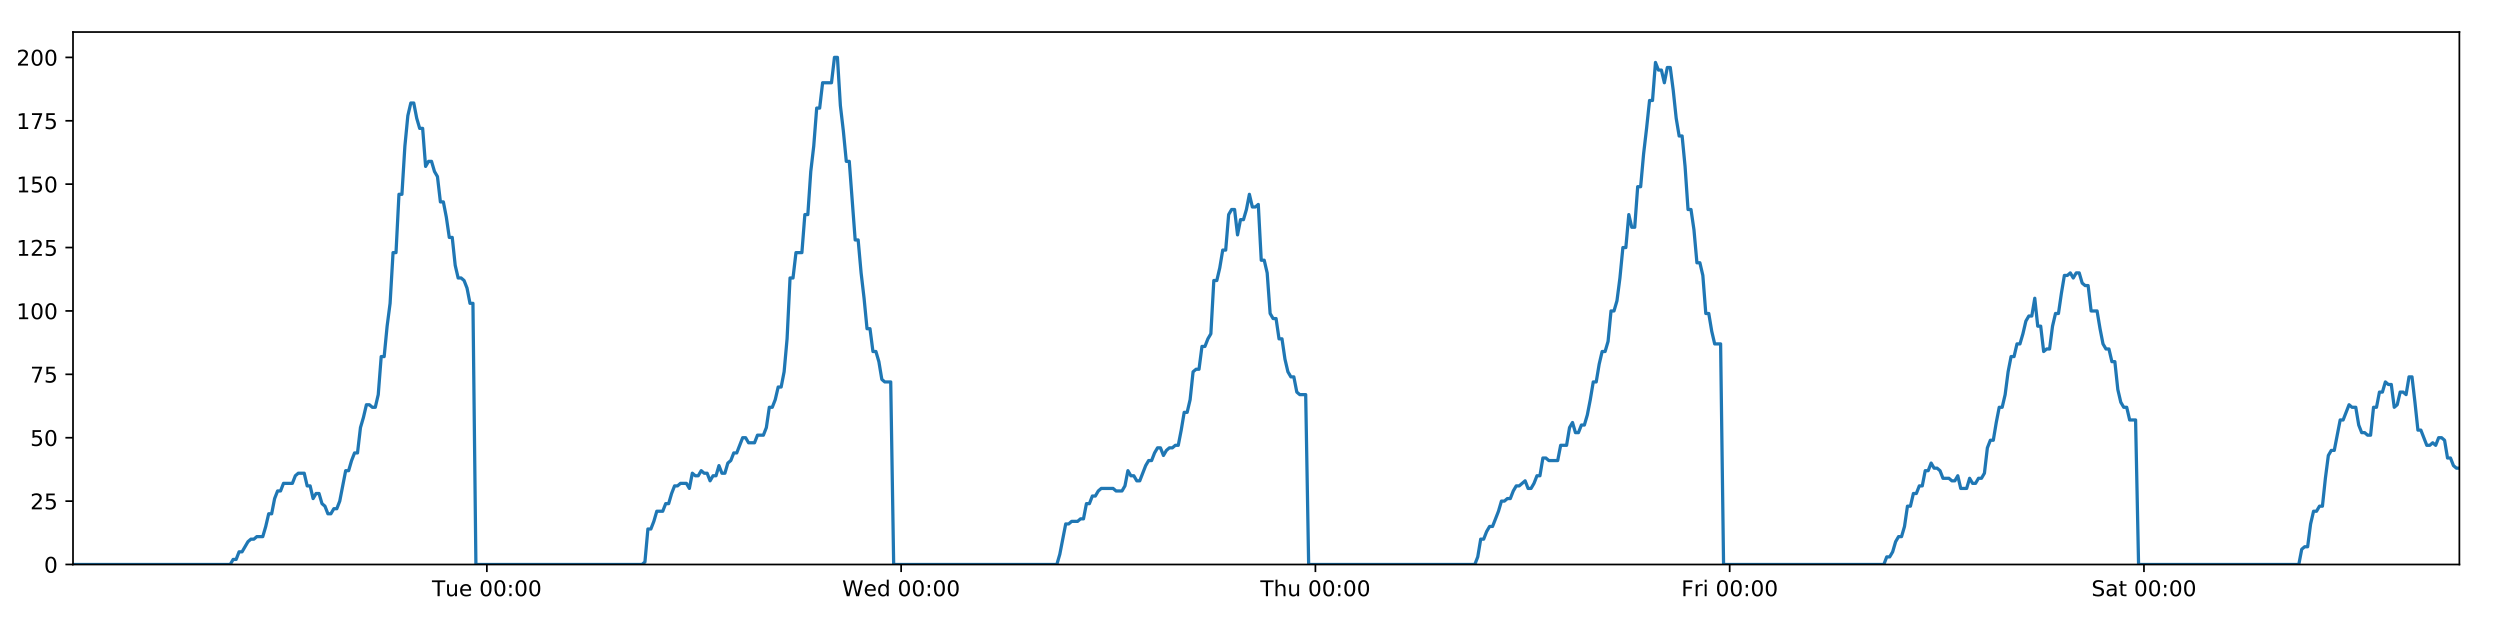
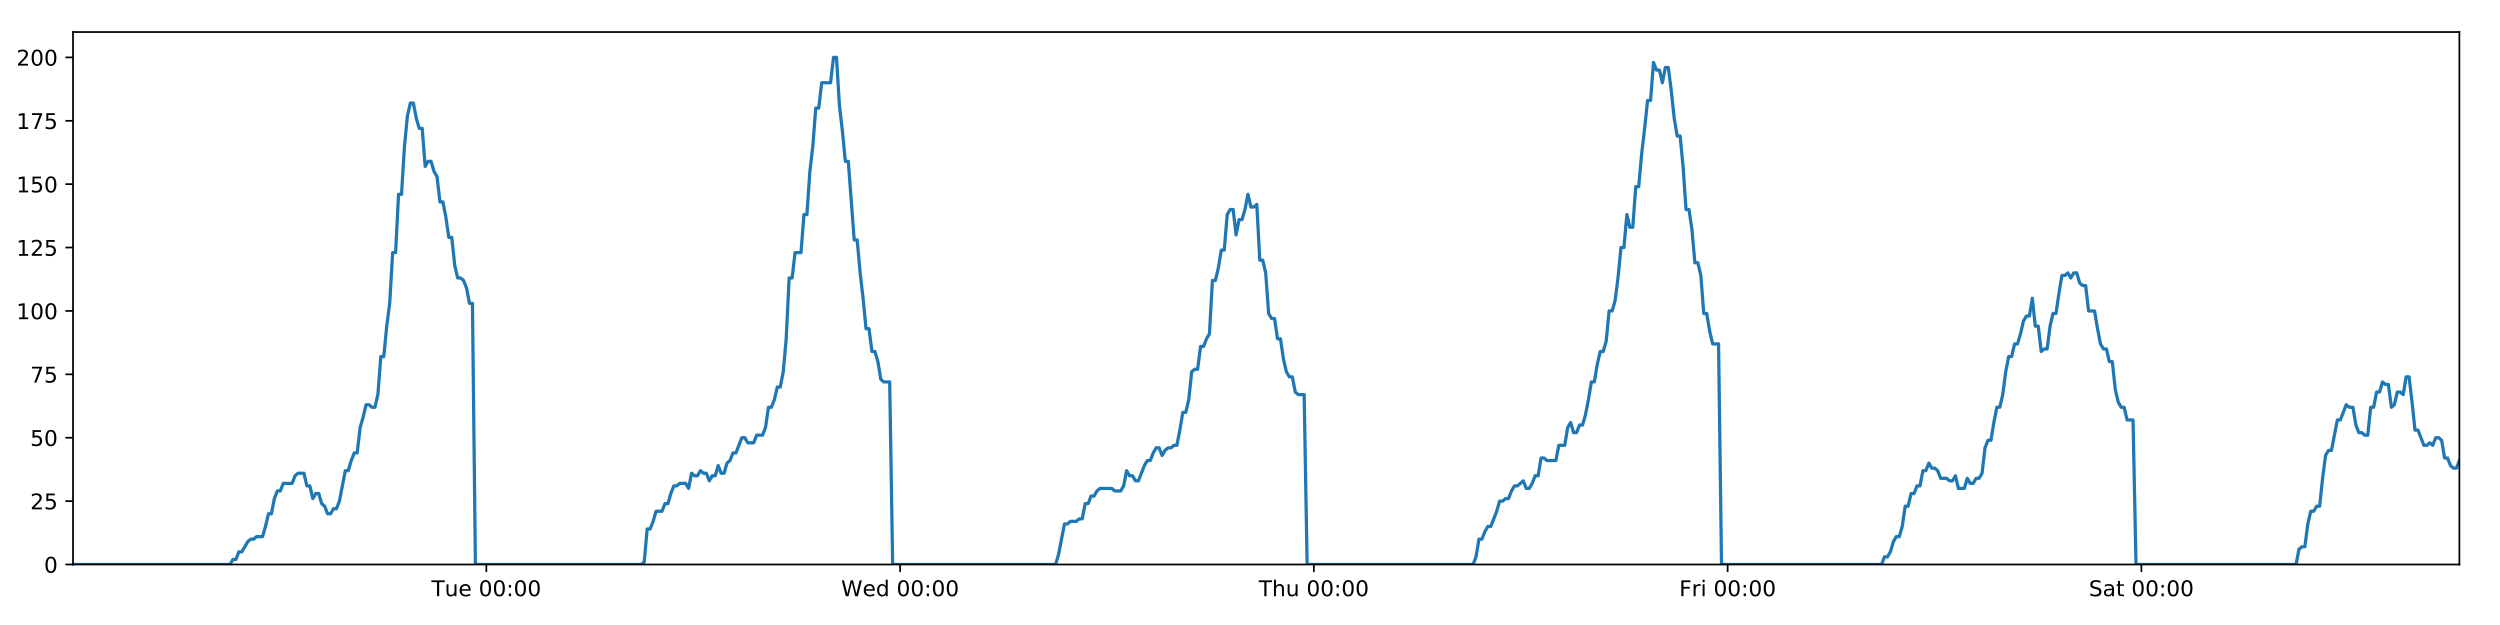
<svg xmlns="http://www.w3.org/2000/svg" xmlns:xlink="http://www.w3.org/1999/xlink" height="288pt" version="1.1" viewBox="0 0 1152 288" width="1152pt">
  <defs>
    <style type="text/css">
*{stroke-linecap:butt;stroke-linejoin:round;}
  </style>
  </defs>
  <g id="figure_1">
    <g id="patch_1">
      <path d="M 0 288  L 1152 288  L 1152 0  L 0 0  z " style="fill:#ffffff;" />
    </g>
    <g id="axes_1">
      <g id="patch_2">
        <path d="M 33.64 260.12  L 1133.28 260.12  L 1133.28 14.76  L 33.64 14.76  z " style="fill:#ffffff;" />
      </g>
      <g id="matplotlib.axis_1">
        <g id="xtick_1">
          <g id="line2d_1">
            <defs>
-               <path d="M 0 0  L 0 3.5  " id="ma7728401e3" style="stroke:#000000;stroke-width:0.8;" />
-             </defs>
-             <g>
-               <use style="stroke:#000000;stroke-width:0.8;" x="224.345" xlink:href="#ma7728401e3" y="260.12" />
+               <path d="M 0 0  L 0 3.5  " id="m4f6a4a2248" style="stroke:#000000;stroke-width:0.8;" />
+             </defs>
+             <g>
+               <use style="stroke:#000000;stroke-width:0.8;" x="224.108" xlink:href="#m4f6a4a2248" y="260.12" />
            </g>
          </g>
          <g id="text_1">
            <defs>
              <path d="M -0.297 72.906  L 61.375 72.906  L 61.375 64.594  L 35.5 64.594  L 35.5 0  L 25.594 0  L 25.594 64.594  L -0.297 64.594  z " id="DejaVuSans-84" />
              <path d="M 8.5 21.578  L 8.5 54.688  L 17.484 54.688  L 17.484 21.922  Q 17.484 14.156 20.5 10.266  Q 23.531 6.391 29.594 6.391  Q 36.859 6.391 41.078 11.031  Q 45.312 15.672 45.312 23.688  L 45.312 54.688  L 54.297 54.688  L 54.297 0  L 45.312 0  L 45.312 8.406  Q 42.047 3.422 37.719 1  Q 33.406 -1.422 27.688 -1.422  Q 18.266 -1.422 13.375 4.438  Q 8.5 10.297 8.5 21.578  z M 31.109 56  z " id="DejaVuSans-117" />
              <path d="M 56.203 29.594  L 56.203 25.203  L 14.891 25.203  Q 15.484 15.922 20.484 11.062  Q 25.484 6.203 34.422 6.203  Q 39.594 6.203 44.453 7.469  Q 49.312 8.734 54.109 11.281  L 54.109 2.781  Q 49.266 0.734 44.188 -0.344  Q 39.109 -1.422 33.891 -1.422  Q 20.797 -1.422 13.156 6.188  Q 5.516 13.812 5.516 26.812  Q 5.516 40.234 12.766 48.109  Q 20.016 56 32.328 56  Q 43.359 56 49.781 48.891  Q 56.203 41.797 56.203 29.594  z M 47.219 32.234  Q 47.125 39.594 43.094 43.984  Q 39.062 48.391 32.422 48.391  Q 24.906 48.391 20.391 44.141  Q 15.875 39.891 15.188 32.172  z " id="DejaVuSans-101" />
              <path id="DejaVuSans-32" />
              <path d="M 31.781 66.406  Q 24.172 66.406 20.328 58.906  Q 16.5 51.422 16.5 36.375  Q 16.5 21.391 20.328 13.891  Q 24.172 6.391 31.781 6.391  Q 39.453 6.391 43.281 13.891  Q 47.125 21.391 47.125 36.375  Q 47.125 51.422 43.281 58.906  Q 39.453 66.406 31.781 66.406  z M 31.781 74.219  Q 44.047 74.219 50.516 64.516  Q 56.984 54.828 56.984 36.375  Q 56.984 17.969 50.516 8.266  Q 44.047 -1.422 31.781 -1.422  Q 19.531 -1.422 13.062 8.266  Q 6.594 17.969 6.594 36.375  Q 6.594 54.828 13.062 64.516  Q 19.531 74.219 31.781 74.219  z " id="DejaVuSans-48" />
              <path d="M 11.719 12.406  L 22.016 12.406  L 22.016 0  L 11.719 0  z M 11.719 51.703  L 22.016 51.703  L 22.016 39.312  L 11.719 39.312  z " id="DejaVuSans-58" />
            </defs>
-             <g transform="translate(199.0589 274.7184)scale(0.1 -0.1)">
+             <g transform="translate(198.8224 274.7184)scale(0.1 -0.1)">
              <use xlink:href="#DejaVuSans-84" />
              <use x="60.85" xlink:href="#DejaVuSans-117" />
              <use x="124.229" xlink:href="#DejaVuSans-101" />
              <use x="185.752" xlink:href="#DejaVuSans-32" />
              <use x="217.539" xlink:href="#DejaVuSans-48" />
              <use x="281.162" xlink:href="#DejaVuSans-48" />
              <use x="344.785" xlink:href="#DejaVuSans-58" />
              <use x="378.477" xlink:href="#DejaVuSans-48" />
              <use x="442.1" xlink:href="#DejaVuSans-48" />
            </g>
          </g>
        </g>
        <g id="xtick_2">
          <g id="line2d_2">
            <g>
-               <use style="stroke:#000000;stroke-width:0.8;" x="415.243" xlink:href="#ma7728401e3" y="260.12" />
+               <use style="stroke:#000000;stroke-width:0.8;" x="414.77" xlink:href="#m4f6a4a2248" y="260.12" />
            </g>
          </g>
          <g id="text_2">
            <defs>
              <path d="M 3.328 72.906  L 13.281 72.906  L 28.609 11.281  L 43.891 72.906  L 54.984 72.906  L 70.312 11.281  L 85.594 72.906  L 95.609 72.906  L 77.297 0  L 64.891 0  L 49.516 63.281  L 33.984 0  L 21.578 0  z " id="DejaVuSans-87" />
              <path d="M 45.406 46.391  L 45.406 75.984  L 54.391 75.984  L 54.391 0  L 45.406 0  L 45.406 8.203  Q 42.578 3.328 38.25 0.953  Q 33.938 -1.422 27.875 -1.422  Q 17.969 -1.422 11.734 6.484  Q 5.516 14.406 5.516 27.297  Q 5.516 40.188 11.734 48.094  Q 17.969 56 27.875 56  Q 33.938 56 38.25 53.625  Q 42.578 51.266 45.406 46.391  z M 14.797 27.297  Q 14.797 17.391 18.875 11.75  Q 22.953 6.109 30.078 6.109  Q 37.203 6.109 41.297 11.75  Q 45.406 17.391 45.406 27.297  Q 45.406 37.203 41.297 42.844  Q 37.203 48.484 30.078 48.484  Q 22.953 48.484 18.875 42.844  Q 14.797 37.203 14.797 27.297  z " id="DejaVuSans-100" />
            </defs>
-             <g transform="translate(388.0541 274.7184)scale(0.1 -0.1)">
+             <g transform="translate(387.5809 274.7184)scale(0.1 -0.1)">
              <use xlink:href="#DejaVuSans-87" />
              <use x="98.799" xlink:href="#DejaVuSans-101" />
              <use x="160.322" xlink:href="#DejaVuSans-100" />
              <use x="223.799" xlink:href="#DejaVuSans-32" />
              <use x="255.586" xlink:href="#DejaVuSans-48" />
              <use x="319.209" xlink:href="#DejaVuSans-48" />
              <use x="382.832" xlink:href="#DejaVuSans-58" />
              <use x="416.523" xlink:href="#DejaVuSans-48" />
              <use x="480.146" xlink:href="#DejaVuSans-48" />
            </g>
          </g>
        </g>
        <g id="xtick_3">
          <g id="line2d_3">
            <g>
-               <use style="stroke:#000000;stroke-width:0.8;" x="606.141" xlink:href="#ma7728401e3" y="260.12" />
+               <use style="stroke:#000000;stroke-width:0.8;" x="605.432" xlink:href="#m4f6a4a2248" y="260.12" />
            </g>
          </g>
          <g id="text_3">
            <defs>
              <path d="M 54.891 33.016  L 54.891 0  L 45.906 0  L 45.906 32.719  Q 45.906 40.484 42.875 44.328  Q 39.844 48.188 33.797 48.188  Q 26.516 48.188 22.312 43.547  Q 18.109 38.922 18.109 30.906  L 18.109 0  L 9.078 0  L 9.078 75.984  L 18.109 75.984  L 18.109 46.188  Q 21.344 51.125 25.703 53.562  Q 30.078 56 35.797 56  Q 45.219 56 50.047 50.172  Q 54.891 44.344 54.891 33.016  z " id="DejaVuSans-104" />
            </defs>
-             <g transform="translate(580.7516 274.7184)scale(0.1 -0.1)">
+             <g transform="translate(580.0417 274.7184)scale(0.1 -0.1)">
              <use xlink:href="#DejaVuSans-84" />
              <use x="61.084" xlink:href="#DejaVuSans-104" />
              <use x="124.463" xlink:href="#DejaVuSans-117" />
              <use x="187.842" xlink:href="#DejaVuSans-32" />
              <use x="219.629" xlink:href="#DejaVuSans-48" />
              <use x="283.252" xlink:href="#DejaVuSans-48" />
              <use x="346.875" xlink:href="#DejaVuSans-58" />
              <use x="380.566" xlink:href="#DejaVuSans-48" />
              <use x="444.189" xlink:href="#DejaVuSans-48" />
            </g>
          </g>
        </g>
        <g id="xtick_4">
          <g id="line2d_4">
            <g>
-               <use style="stroke:#000000;stroke-width:0.8;" x="797.04" xlink:href="#ma7728401e3" y="260.12" />
+               <use style="stroke:#000000;stroke-width:0.8;" x="796.093" xlink:href="#m4f6a4a2248" y="260.12" />
            </g>
          </g>
          <g id="text_4">
            <defs>
              <path d="M 9.812 72.906  L 51.703 72.906  L 51.703 64.594  L 19.672 64.594  L 19.672 43.109  L 48.578 43.109  L 48.578 34.812  L 19.672 34.812  L 19.672 0  L 9.812 0  z " id="DejaVuSans-70" />
              <path d="M 41.109 46.297  Q 39.594 47.172 37.812 47.578  Q 36.031 48 33.891 48  Q 26.266 48 22.188 43.047  Q 18.109 38.094 18.109 28.812  L 18.109 0  L 9.078 0  L 9.078 54.688  L 18.109 54.688  L 18.109 46.188  Q 20.953 51.172 25.484 53.578  Q 30.031 56 36.531 56  Q 37.453 56 38.578 55.875  Q 39.703 55.766 41.062 55.516  z " id="DejaVuSans-114" />
              <path d="M 9.422 54.688  L 18.406 54.688  L 18.406 0  L 9.422 0  z M 9.422 75.984  L 18.406 75.984  L 18.406 64.594  L 9.422 64.594  z " id="DejaVuSans-105" />
            </defs>
-             <g transform="translate(774.7265 274.7184)scale(0.1 -0.1)">
+             <g transform="translate(773.7798 274.7184)scale(0.1 -0.1)">
              <use xlink:href="#DejaVuSans-70" />
              <use x="57.41" xlink:href="#DejaVuSans-114" />
              <use x="98.523" xlink:href="#DejaVuSans-105" />
              <use x="126.307" xlink:href="#DejaVuSans-32" />
              <use x="158.094" xlink:href="#DejaVuSans-48" />
              <use x="221.717" xlink:href="#DejaVuSans-48" />
              <use x="285.34" xlink:href="#DejaVuSans-58" />
              <use x="319.031" xlink:href="#DejaVuSans-48" />
              <use x="382.654" xlink:href="#DejaVuSans-48" />
            </g>
          </g>
        </g>
        <g id="xtick_5">
          <g id="line2d_5">
            <g>
-               <use style="stroke:#000000;stroke-width:0.8;" x="987.938" xlink:href="#ma7728401e3" y="260.12" />
+               <use style="stroke:#000000;stroke-width:0.8;" x="986.755" xlink:href="#m4f6a4a2248" y="260.12" />
            </g>
          </g>
          <g id="text_5">
            <defs>
              <path d="M 53.516 70.516  L 53.516 60.891  Q 47.906 63.578 42.922 64.891  Q 37.938 66.219 33.297 66.219  Q 25.25 66.219 20.875 63.094  Q 16.5 59.969 16.5 54.203  Q 16.5 49.359 19.406 46.891  Q 22.312 44.438 30.422 42.922  L 36.375 41.703  Q 47.406 39.594 52.656 34.297  Q 57.906 29 57.906 20.125  Q 57.906 9.516 50.797 4.047  Q 43.703 -1.422 29.984 -1.422  Q 24.812 -1.422 18.969 -0.25  Q 13.141 0.922 6.891 3.219  L 6.891 13.375  Q 12.891 10.016 18.656 8.297  Q 24.422 6.594 29.984 6.594  Q 38.422 6.594 43.016 9.906  Q 47.609 13.234 47.609 19.391  Q 47.609 24.75 44.312 27.781  Q 41.016 30.812 33.5 32.328  L 27.484 33.5  Q 16.453 35.688 11.516 40.375  Q 6.594 45.062 6.594 53.422  Q 6.594 63.094 13.406 68.656  Q 20.219 74.219 32.172 74.219  Q 37.312 74.219 42.625 73.281  Q 47.953 72.359 53.516 70.516  z " id="DejaVuSans-83" />
              <path d="M 34.281 27.484  Q 23.391 27.484 19.188 25  Q 14.984 22.516 14.984 16.5  Q 14.984 11.719 18.141 8.906  Q 21.297 6.109 26.703 6.109  Q 34.188 6.109 38.703 11.406  Q 43.219 16.703 43.219 25.484  L 43.219 27.484  z M 52.203 31.203  L 52.203 0  L 43.219 0  L 43.219 8.297  Q 40.141 3.328 35.547 0.953  Q 30.953 -1.422 24.312 -1.422  Q 15.922 -1.422 10.953 3.297  Q 6 8.016 6 15.922  Q 6 25.141 12.172 29.828  Q 18.359 34.516 30.609 34.516  L 43.219 34.516  L 43.219 35.406  Q 43.219 41.609 39.141 45  Q 35.062 48.391 27.688 48.391  Q 23 48.391 18.547 47.266  Q 14.109 46.141 10.016 43.891  L 10.016 52.203  Q 14.938 54.109 19.578 55.047  Q 24.219 56 28.609 56  Q 40.484 56 46.344 49.844  Q 52.203 43.703 52.203 31.203  z " id="DejaVuSans-97" />
              <path d="M 18.312 70.219  L 18.312 54.688  L 36.812 54.688  L 36.812 47.703  L 18.312 47.703  L 18.312 18.016  Q 18.312 11.328 20.141 9.422  Q 21.969 7.516 27.594 7.516  L 36.812 7.516  L 36.812 0  L 27.594 0  Q 17.188 0 13.234 3.875  Q 9.281 7.766 9.281 18.016  L 9.281 47.703  L 2.688 47.703  L 2.688 54.688  L 9.281 54.688  L 9.281 70.219  z " id="DejaVuSans-116" />
            </defs>
-             <g transform="translate(963.7412 274.7184)scale(0.1 -0.1)">
+             <g transform="translate(962.5579 274.7184)scale(0.1 -0.1)">
              <use xlink:href="#DejaVuSans-83" />
              <use x="63.477" xlink:href="#DejaVuSans-97" />
              <use x="124.756" xlink:href="#DejaVuSans-116" />
              <use x="163.965" xlink:href="#DejaVuSans-32" />
              <use x="195.752" xlink:href="#DejaVuSans-48" />
              <use x="259.375" xlink:href="#DejaVuSans-48" />
              <use x="322.998" xlink:href="#DejaVuSans-58" />
              <use x="356.689" xlink:href="#DejaVuSans-48" />
              <use x="420.312" xlink:href="#DejaVuSans-48" />
            </g>
          </g>
        </g>
      </g>
      <g id="matplotlib.axis_2">
        <g id="ytick_1">
          <g id="line2d_6">
            <defs>
-               <path d="M 0 0  L -3.5 0  " id="mbf5617b857" style="stroke:#000000;stroke-width:0.8;" />
-             </defs>
-             <g>
-               <use style="stroke:#000000;stroke-width:0.8;" x="33.64" xlink:href="#mbf5617b857" y="260.12" />
+               <path d="M 0 0  L -3.5 0  " id="m8e6fe45f90" style="stroke:#000000;stroke-width:0.8;" />
+             </defs>
+             <g>
+               <use style="stroke:#000000;stroke-width:0.8;" x="33.64" xlink:href="#m8e6fe45f90" y="260.12" />
            </g>
          </g>
          <g id="text_6">
            <g transform="translate(20.2775 263.9192)scale(0.1 -0.1)">
              <use xlink:href="#DejaVuSans-48" />
            </g>
          </g>
        </g>
        <g id="ytick_2">
          <g id="line2d_7">
            <g>
-               <use style="stroke:#000000;stroke-width:0.8;" x="33.64" xlink:href="#mbf5617b857" y="230.91" />
+               <use style="stroke:#000000;stroke-width:0.8;" x="33.64" xlink:href="#m8e6fe45f90" y="230.91" />
            </g>
          </g>
          <g id="text_7">
            <defs>
              <path d="M 19.188 8.297  L 53.609 8.297  L 53.609 0  L 7.328 0  L 7.328 8.297  Q 12.938 14.109 22.625 23.891  Q 32.328 33.688 34.812 36.531  Q 39.547 41.844 41.422 45.531  Q 43.312 49.219 43.312 52.781  Q 43.312 58.594 39.234 62.25  Q 35.156 65.922 28.609 65.922  Q 23.969 65.922 18.812 64.312  Q 13.672 62.703 7.812 59.422  L 7.812 69.391  Q 13.766 71.781 18.938 73  Q 24.125 74.219 28.422 74.219  Q 39.75 74.219 46.484 68.547  Q 53.219 62.891 53.219 53.422  Q 53.219 48.922 51.531 44.891  Q 49.859 40.875 45.406 35.406  Q 44.188 33.984 37.641 27.219  Q 31.109 20.453 19.188 8.297  z " id="DejaVuSans-50" />
              <path d="M 10.797 72.906  L 49.516 72.906  L 49.516 64.594  L 19.828 64.594  L 19.828 46.734  Q 21.969 47.469 24.109 47.828  Q 26.266 48.188 28.422 48.188  Q 40.625 48.188 47.75 41.5  Q 54.891 34.812 54.891 23.391  Q 54.891 11.625 47.562 5.094  Q 40.234 -1.422 26.906 -1.422  Q 22.312 -1.422 17.547 -0.641  Q 12.797 0.141 7.719 1.703  L 7.719 11.625  Q 12.109 9.234 16.797 8.062  Q 21.484 6.891 26.703 6.891  Q 35.156 6.891 40.078 11.328  Q 45.016 15.766 45.016 23.391  Q 45.016 31 40.078 35.438  Q 35.156 39.891 26.703 39.891  Q 22.75 39.891 18.812 39.016  Q 14.891 38.141 10.797 36.281  z " id="DejaVuSans-53" />
            </defs>
            <g transform="translate(13.915 234.7097)scale(0.1 -0.1)">
              <use xlink:href="#DejaVuSans-50" />
              <use x="63.623" xlink:href="#DejaVuSans-53" />
            </g>
          </g>
        </g>
        <g id="ytick_3">
          <g id="line2d_8">
            <g>
-               <use style="stroke:#000000;stroke-width:0.8;" x="33.64" xlink:href="#mbf5617b857" y="201.701" />
+               <use style="stroke:#000000;stroke-width:0.8;" x="33.64" xlink:href="#m8e6fe45f90" y="201.701" />
            </g>
          </g>
          <g id="text_8">
            <g transform="translate(13.915 205.5002)scale(0.1 -0.1)">
              <use xlink:href="#DejaVuSans-53" />
              <use x="63.623" xlink:href="#DejaVuSans-48" />
            </g>
          </g>
        </g>
        <g id="ytick_4">
          <g id="line2d_9">
            <g>
-               <use style="stroke:#000000;stroke-width:0.8;" x="33.64" xlink:href="#mbf5617b857" y="172.491" />
+               <use style="stroke:#000000;stroke-width:0.8;" x="33.64" xlink:href="#m8e6fe45f90" y="172.491" />
            </g>
          </g>
          <g id="text_9">
            <defs>
              <path d="M 8.203 72.906  L 55.078 72.906  L 55.078 68.703  L 28.609 0  L 18.312 0  L 43.219 64.594  L 8.203 64.594  z " id="DejaVuSans-55" />
            </defs>
            <g transform="translate(13.915 176.2906)scale(0.1 -0.1)">
              <use xlink:href="#DejaVuSans-55" />
              <use x="63.623" xlink:href="#DejaVuSans-53" />
            </g>
          </g>
        </g>
        <g id="ytick_5">
          <g id="line2d_10">
            <g>
-               <use style="stroke:#000000;stroke-width:0.8;" x="33.64" xlink:href="#mbf5617b857" y="143.282" />
+               <use style="stroke:#000000;stroke-width:0.8;" x="33.64" xlink:href="#m8e6fe45f90" y="143.282" />
            </g>
          </g>
          <g id="text_10">
            <defs>
              <path d="M 12.406 8.297  L 28.516 8.297  L 28.516 63.922  L 10.984 60.406  L 10.984 69.391  L 28.422 72.906  L 38.281 72.906  L 38.281 8.297  L 54.391 8.297  L 54.391 0  L 12.406 0  z " id="DejaVuSans-49" />
            </defs>
            <g transform="translate(7.5525 147.0811)scale(0.1 -0.1)">
              <use xlink:href="#DejaVuSans-49" />
              <use x="63.623" xlink:href="#DejaVuSans-48" />
              <use x="127.246" xlink:href="#DejaVuSans-48" />
            </g>
          </g>
        </g>
        <g id="ytick_6">
          <g id="line2d_11">
            <g>
-               <use style="stroke:#000000;stroke-width:0.8;" x="33.64" xlink:href="#mbf5617b857" y="114.072" />
+               <use style="stroke:#000000;stroke-width:0.8;" x="33.64" xlink:href="#m8e6fe45f90" y="114.072" />
            </g>
          </g>
          <g id="text_11">
            <g transform="translate(7.5525 117.8716)scale(0.1 -0.1)">
              <use xlink:href="#DejaVuSans-49" />
              <use x="63.623" xlink:href="#DejaVuSans-50" />
              <use x="127.246" xlink:href="#DejaVuSans-53" />
            </g>
          </g>
        </g>
        <g id="ytick_7">
          <g id="line2d_12">
            <g>
-               <use style="stroke:#000000;stroke-width:0.8;" x="33.64" xlink:href="#mbf5617b857" y="84.863" />
+               <use style="stroke:#000000;stroke-width:0.8;" x="33.64" xlink:href="#m8e6fe45f90" y="84.863" />
            </g>
          </g>
          <g id="text_12">
            <g transform="translate(7.5525 88.66208)scale(0.1 -0.1)">
              <use xlink:href="#DejaVuSans-49" />
              <use x="63.623" xlink:href="#DejaVuSans-53" />
              <use x="127.246" xlink:href="#DejaVuSans-48" />
            </g>
          </g>
        </g>
        <g id="ytick_8">
          <g id="line2d_13">
            <g>
-               <use style="stroke:#000000;stroke-width:0.8;" x="33.64" xlink:href="#mbf5617b857" y="55.653" />
+               <use style="stroke:#000000;stroke-width:0.8;" x="33.64" xlink:href="#m8e6fe45f90" y="55.653" />
            </g>
          </g>
          <g id="text_13">
            <g transform="translate(7.5525 59.45255)scale(0.1 -0.1)">
              <use xlink:href="#DejaVuSans-49" />
              <use x="63.623" xlink:href="#DejaVuSans-55" />
              <use x="127.246" xlink:href="#DejaVuSans-53" />
            </g>
          </g>
        </g>
        <g id="ytick_9">
          <g id="line2d_14">
            <g>
-               <use style="stroke:#000000;stroke-width:0.8;" x="33.64" xlink:href="#mbf5617b857" y="26.444" />
+               <use style="stroke:#000000;stroke-width:0.8;" x="33.64" xlink:href="#m8e6fe45f90" y="26.444" />
            </g>
          </g>
          <g id="text_14">
            <g transform="translate(7.5525 30.24303)scale(0.1 -0.1)">
              <use xlink:href="#DejaVuSans-50" />
              <use x="63.623" xlink:href="#DejaVuSans-48" />
              <use x="127.246" xlink:href="#DejaVuSans-48" />
            </g>
          </g>
        </g>
      </g>
      <g id="line2d_15">
-         <path clip-path="url(#p40944a270d)" d="M 33.64 260.12  L 106.075 260.12  L 107.439 257.783  L 108.805 257.783  L 110.171 254.278  L 111.536 254.278  L 114.265 249.605  L 115.629 248.436  L 116.993 248.436  L 118.357 247.268  L 121.086 247.268  L 122.45 242.594  L 123.815 236.752  L 125.178 236.752  L 126.543 229.742  L 127.909 226.237  L 129.273 226.237  L 130.637 222.732  L 134.729 222.732  L 136.092 219.227  L 137.455 218.058  L 140.184 218.058  L 141.548 223.9  L 142.912 223.9  L 144.278 229.742  L 145.642 227.405  L 147.006 227.405  L 148.37 232.079  L 149.734 233.247  L 151.098 236.752  L 152.462 236.752  L 153.828 234.416  L 155.191 234.416  L 156.555 230.91  L 159.282 216.89  L 160.645 216.89  L 162.008 212.216  L 163.373 208.711  L 164.738 208.711  L 166.102 197.027  L 167.471 192.354  L 168.84 186.512  L 170.203 186.512  L 171.568 187.68  L 172.931 187.68  L 174.295 181.838  L 175.659 164.313  L 177.022 164.313  L 178.386 150.292  L 179.751 139.777  L 181.116 116.409  L 182.479 116.409  L 183.842 89.536  L 185.208 89.536  L 186.572 67.337  L 187.935 53.317  L 189.298 47.475  L 190.661 47.475  L 192.024 54.485  L 193.387 59.158  L 194.752 59.158  L 196.116 76.684  L 197.479 74.347  L 198.845 74.347  L 200.21 79.021  L 201.573 81.358  L 202.938 93.042  L 204.301 93.042  L 205.664 100.052  L 207.027 109.399  L 208.39 109.399  L 209.754 122.251  L 211.117 128.093  L 212.482 128.093  L 213.845 129.261  L 215.208 132.766  L 216.571 139.777  L 217.934 139.777  L 219.296 260.12  L 295.844 260.12  L 297.186 258.952  L 298.553 243.763  L 299.92 243.763  L 301.286 240.258  L 302.65 235.584  L 305.382 235.584  L 306.746 232.079  L 308.11 232.079  L 309.474 227.405  L 310.838 223.9  L 312.201 223.9  L 313.566 222.732  L 316.293 222.732  L 317.657 225.069  L 319.023 218.058  L 320.389 219.227  L 321.752 219.227  L 323.116 216.89  L 324.481 218.058  L 325.845 218.058  L 327.208 221.563  L 328.571 219.227  L 329.936 219.227  L 331.301 214.553  L 332.664 218.058  L 334.026 218.058  L 335.389 213.385  L 336.755 212.216  L 338.121 208.711  L 339.486 208.711  L 342.212 201.701  L 343.578 201.701  L 344.943 204.038  L 347.679 204.038  L 349.042 200.533  L 351.771 200.533  L 353.137 197.027  L 354.501 187.68  L 355.864 187.68  L 357.227 184.175  L 358.591 178.333  L 359.955 178.333  L 361.32 171.323  L 362.684 156.134  L 364.049 128.093  L 365.416 128.093  L 366.785 116.409  L 369.512 116.409  L 370.88 98.883  L 372.244 98.883  L 373.607 79.021  L 374.97 67.337  L 376.334 49.811  L 377.697 49.811  L 379.062 38.128  L 383.152 38.128  L 384.518 26.444  L 385.884 26.444  L 387.247 48.643  L 388.611 60.327  L 389.975 74.347  L 391.341 74.347  L 394.067 110.567  L 395.434 110.567  L 396.797 125.756  L 398.161 137.44  L 399.524 151.461  L 400.891 151.461  L 402.254 161.976  L 403.618 161.976  L 404.985 166.65  L 406.348 174.828  L 407.713 175.997  L 410.441 175.997  L 411.803 260.12  L 486.987 260.12  L 488.35 255.446  L 491.078 241.426  L 492.444 241.426  L 493.807 240.258  L 496.539 240.258  L 497.902 239.089  L 499.266 239.089  L 500.632 232.079  L 501.997 232.079  L 503.361 228.574  L 504.726 228.574  L 506.091 226.237  L 507.456 225.069  L 512.914 225.069  L 514.284 226.237  L 517.011 226.237  L 518.374 223.9  L 519.739 216.89  L 521.102 219.227  L 522.468 219.227  L 523.834 221.563  L 525.197 221.563  L 527.925 214.553  L 529.291 212.216  L 530.657 212.216  L 532.02 208.711  L 533.385 206.374  L 534.751 206.374  L 536.115 209.88  L 537.48 207.543  L 538.845 206.374  L 540.211 206.374  L 541.578 205.206  L 542.942 205.206  L 544.306 198.196  L 545.671 190.017  L 547.038 190.017  L 548.404 184.175  L 549.77 171.323  L 551.133 170.155  L 552.501 170.155  L 553.867 159.639  L 555.233 159.639  L 556.598 156.134  L 557.963 153.797  L 559.33 129.261  L 560.705 129.261  L 562.069 123.419  L 563.433 115.241  L 564.799 115.241  L 566.163 98.883  L 567.527 96.547  L 568.891 96.547  L 570.256 108.23  L 571.624 101.22  L 572.987 101.22  L 574.35 96.547  L 575.716 89.536  L 577.085 95.378  L 578.452 95.378  L 579.818 94.21  L 581.184 119.914  L 582.55 119.914  L 583.913 125.756  L 585.278 144.45  L 586.644 146.787  L 588.01 146.787  L 589.375 156.134  L 590.738 156.134  L 592.104 165.481  L 593.47 171.323  L 594.833 173.66  L 596.2 173.66  L 597.566 180.67  L 598.928 181.838  L 601.66 181.838  L 603.026 260.12  L 679.584 260.12  L 680.947 256.615  L 682.309 248.436  L 683.672 248.436  L 685.038 244.931  L 686.402 242.594  L 687.766 242.594  L 690.495 235.584  L 691.86 230.91  L 693.227 230.91  L 694.59 229.742  L 695.954 229.742  L 697.317 226.237  L 698.684 223.9  L 700.048 223.9  L 702.776 221.563  L 704.14 225.069  L 705.505 225.069  L 706.869 222.732  L 708.234 219.227  L 709.598 219.227  L 710.963 211.048  L 712.327 211.048  L 713.69 212.216  L 717.785 212.216  L 719.15 205.206  L 721.878 205.206  L 723.243 197.027  L 724.609 194.691  L 725.974 199.364  L 727.34 199.364  L 728.711 195.859  L 730.075 195.859  L 731.439 191.186  L 732.803 184.175  L 734.167 175.997  L 735.533 175.997  L 736.897 167.818  L 738.263 161.976  L 739.629 161.976  L 740.995 157.302  L 742.361 143.282  L 743.729 143.282  L 745.095 138.608  L 746.46 128.093  L 747.826 114.072  L 749.19 114.072  L 750.554 98.883  L 751.917 104.725  L 753.281 104.725  L 754.646 86.031  L 756.01 86.031  L 757.379 70.842  L 758.744 59.158  L 760.109 46.306  L 761.475 46.306  L 762.842 28.781  L 764.207 32.286  L 765.571 32.286  L 766.936 38.128  L 768.298 31.117  L 769.661 31.117  L 771.024 41.633  L 772.389 54.485  L 773.752 62.664  L 775.116 62.664  L 776.479 76.684  L 777.847 96.547  L 779.21 96.547  L 780.576 105.894  L 781.941 121.083  L 783.304 121.083  L 784.668 126.925  L 786.033 144.45  L 787.399 144.45  L 788.762 152.629  L 790.125 158.471  L 792.854 158.471  L 794.218 260.12  L 868.068 260.12  L 869.409 256.615  L 870.773 256.615  L 872.137 254.278  L 873.5 249.605  L 874.863 247.268  L 876.23 247.268  L 877.594 242.594  L 878.958 233.247  L 880.323 233.247  L 881.686 227.405  L 883.049 227.405  L 884.412 223.9  L 885.778 223.9  L 887.141 216.89  L 888.505 216.89  L 889.868 213.385  L 891.231 215.722  L 892.595 215.722  L 893.959 216.89  L 895.322 220.395  L 898.055 220.395  L 899.418 221.563  L 900.782 221.563  L 902.145 219.227  L 903.509 225.069  L 906.234 225.069  L 907.597 220.395  L 908.962 222.732  L 910.327 222.732  L 911.691 220.395  L 913.057 220.395  L 914.421 218.058  L 915.784 206.374  L 917.148 202.869  L 918.512 202.869  L 919.875 194.691  L 921.239 187.68  L 922.601 187.68  L 923.968 181.838  L 925.336 171.323  L 926.701 164.313  L 928.069 164.313  L 929.431 158.471  L 930.794 158.471  L 932.162 153.797  L 933.526 147.955  L 934.89 145.619  L 936.257 145.619  L 937.622 137.44  L 938.986 150.292  L 940.349 150.292  L 941.719 161.976  L 943.083 160.808  L 944.445 160.808  L 945.809 150.292  L 947.172 144.45  L 948.538 144.45  L 949.902 135.103  L 951.265 126.925  L 952.631 126.925  L 953.994 125.756  L 955.359 128.093  L 956.726 125.756  L 958.102 125.756  L 959.47 130.43  L 960.839 131.598  L 962.208 131.598  L 963.587 143.282  L 966.326 143.282  L 967.695 151.461  L 969.06 158.471  L 970.43 160.808  L 971.795 160.808  L 973.161 166.65  L 974.525 166.65  L 975.892 179.502  L 977.256 185.344  L 978.62 187.68  L 979.983 187.68  L 981.348 193.522  L 984.076 193.522  L 985.452 260.12  L 1059.289 260.12  L 1060.63 253.11  L 1061.994 251.941  L 1063.359 251.941  L 1064.724 241.426  L 1066.086 235.584  L 1067.449 235.584  L 1068.812 233.247  L 1070.174 233.247  L 1071.537 220.395  L 1072.901 209.88  L 1074.264 207.543  L 1075.627 207.543  L 1078.352 193.522  L 1079.714 193.522  L 1082.442 186.512  L 1083.805 187.68  L 1085.537 187.68  L 1086.901 195.859  L 1088.267 199.364  L 1089.629 199.364  L 1090.995 200.533  L 1092.362 200.533  L 1093.725 187.68  L 1095.088 187.68  L 1096.451 180.67  L 1097.814 180.67  L 1099.178 175.997  L 1100.54 177.165  L 1101.904 177.165  L 1103.269 187.68  L 1104.632 186.512  L 1105.995 180.67  L 1107.357 180.67  L 1108.721 181.838  L 1110.083 173.66  L 1111.446 173.66  L 1112.809 185.344  L 1114.174 198.196  L 1115.536 198.196  L 1118.265 205.206  L 1119.629 205.206  L 1120.994 204.038  L 1122.359 205.206  L 1123.725 201.701  L 1125.091 201.701  L 1126.456 202.869  L 1127.821 211.048  L 1129.187 211.048  L 1130.551 214.553  L 1131.914 215.722  L 1133.28 215.722  L 1133.28 215.722  " style="fill:none;stroke:#1f77b4;stroke-linecap:square;stroke-width:1.5;" />
+         <path clip-path="url(#p3d77a1e8ee)" d="M 33.64 260.12  L 105.985 260.12  L 107.348 257.783  L 108.712 257.783  L 110.076 254.278  L 111.44 254.278  L 114.165 249.605  L 115.528 248.436  L 116.89 248.436  L 118.252 247.268  L 120.977 247.268  L 122.34 242.594  L 123.703 236.752  L 125.065 236.752  L 126.427 229.742  L 127.792 226.237  L 129.154 226.237  L 130.517 222.732  L 134.603 222.732  L 135.965 219.227  L 137.327 218.058  L 140.052 218.058  L 141.414 223.9  L 142.777 223.9  L 144.141 229.742  L 145.503 227.405  L 146.866 227.405  L 148.228 232.079  L 149.59 233.247  L 150.953 236.752  L 152.315 236.752  L 153.679 234.416  L 155.04 234.416  L 156.403 230.91  L 159.126 216.89  L 160.487 216.89  L 161.849 212.216  L 163.212 208.711  L 164.576 208.711  L 165.938 197.027  L 167.305 192.354  L 168.672 186.512  L 170.034 186.512  L 171.397 187.68  L 172.758 187.68  L 174.121 181.838  L 175.483 164.313  L 176.845 164.313  L 178.207 150.292  L 179.57 139.777  L 180.933 116.409  L 182.295 116.409  L 183.656 89.536  L 185.02 89.536  L 186.382 67.337  L 187.743 53.317  L 189.105 47.475  L 190.466 47.475  L 191.828 54.485  L 193.189 59.158  L 194.552 59.158  L 195.915 76.684  L 197.276 74.347  L 198.64 74.347  L 200.003 79.021  L 201.364 81.358  L 202.728 93.042  L 204.089 93.042  L 205.451 100.052  L 206.812 109.399  L 208.173 109.399  L 209.535 122.251  L 210.897 128.093  L 212.26 128.093  L 213.621 129.261  L 214.983 132.766  L 216.345 139.777  L 217.705 139.777  L 219.065 260.12  L 295.519 260.12  L 296.859 258.952  L 298.225 243.763  L 299.59 243.763  L 300.954 240.258  L 302.316 235.584  L 305.045 235.584  L 306.407 232.079  L 307.769 232.079  L 309.132 227.405  L 310.495 223.9  L 311.856 223.9  L 313.219 222.732  L 315.942 222.732  L 317.305 225.069  L 318.669 218.058  L 320.034 219.227  L 321.395 219.227  L 322.757 216.89  L 324.12 218.058  L 325.483 218.058  L 326.844 221.563  L 328.206 219.227  L 329.568 219.227  L 330.932 214.553  L 332.293 218.058  L 333.654 218.058  L 335.015 213.385  L 336.379 212.216  L 337.743 208.711  L 339.106 208.711  L 341.829 201.701  L 343.193 201.701  L 344.557 204.038  L 347.29 204.038  L 348.651 200.533  L 351.376 200.533  L 352.741 197.027  L 354.103 187.68  L 355.464 187.68  L 356.826 184.175  L 358.188 178.333  L 359.55 178.333  L 360.914 171.323  L 362.276 156.134  L 363.639 128.093  L 365.005 128.093  L 366.372 116.409  L 369.096 116.409  L 370.462 98.883  L 371.824 98.883  L 373.186 79.021  L 374.547 67.337  L 375.909 49.811  L 377.27 49.811  L 378.634 38.128  L 382.718 38.128  L 384.083 26.444  L 385.448 26.444  L 386.809 48.643  L 388.171 60.327  L 389.533 74.347  L 390.897 74.347  L 393.62 110.567  L 394.985 110.567  L 396.347 125.756  L 397.709 137.44  L 399.07 151.461  L 400.435 151.461  L 401.797 161.976  L 403.16 161.976  L 404.525 166.65  L 405.886 174.828  L 407.249 175.997  L 409.973 175.997  L 411.334 260.12  L 486.425 260.12  L 487.786 255.446  L 490.511 241.426  L 491.875 241.426  L 493.237 240.258  L 495.965 240.258  L 497.327 239.089  L 498.689 239.089  L 500.053 232.079  L 501.416 232.079  L 502.778 228.574  L 504.142 228.574  L 505.505 226.237  L 506.868 225.069  L 512.32 225.069  L 513.688 226.237  L 516.411 226.237  L 517.773 223.9  L 519.136 216.89  L 520.498 219.227  L 521.862 219.227  L 523.226 221.563  L 524.588 221.563  L 527.312 214.553  L 528.676 212.216  L 530.04 212.216  L 531.402 208.711  L 532.765 206.374  L 534.129 206.374  L 535.492 209.88  L 536.855 207.543  L 538.219 206.374  L 539.583 206.374  L 540.948 205.206  L 542.31 205.206  L 543.673 198.196  L 545.036 190.017  L 546.402 190.017  L 547.766 184.175  L 549.13 171.323  L 550.491 170.155  L 551.857 170.155  L 553.222 159.639  L 554.586 159.639  L 555.949 156.134  L 557.313 153.797  L 558.678 129.261  L 560.052 129.261  L 561.414 123.419  L 562.776 115.241  L 564.14 115.241  L 565.503 98.883  L 566.865 96.547  L 568.227 96.547  L 569.59 108.23  L 570.957 101.22  L 572.318 101.22  L 573.679 96.547  L 575.044 89.536  L 576.411 95.378  L 577.776 95.378  L 579.14 94.21  L 580.505 119.914  L 581.869 119.914  L 583.23 125.756  L 584.594 144.45  L 585.958 146.787  L 587.322 146.787  L 588.686 156.134  L 590.047 156.134  L 591.411 165.481  L 592.776 171.323  L 594.137 173.66  L 595.502 173.66  L 596.866 180.67  L 598.227 181.838  L 600.956 181.838  L 602.32 260.12  L 678.783 260.12  L 680.144 256.615  L 681.505 248.436  L 682.866 248.436  L 684.231 244.931  L 685.592 242.594  L 686.954 242.594  L 689.681 235.584  L 691.044 230.91  L 692.409 230.91  L 693.77 229.742  L 695.133 229.742  L 696.494 226.237  L 697.859 223.9  L 699.221 223.9  L 701.946 221.563  L 703.309 225.069  L 704.672 225.069  L 706.034 222.732  L 707.397 219.227  L 708.76 219.227  L 710.123 211.048  L 711.485 211.048  L 712.847 212.216  L 716.936 212.216  L 718.3 205.206  L 721.025 205.206  L 722.388 197.027  L 723.752 194.691  L 725.116 199.364  L 726.479 199.364  L 727.849 195.859  L 729.212 195.859  L 730.574 191.186  L 731.936 184.175  L 733.299 175.997  L 734.662 175.997  L 736.025 167.818  L 737.39 161.976  L 738.753 161.976  L 740.118 157.302  L 741.482 143.282  L 742.848 143.282  L 744.213 138.608  L 745.576 128.093  L 746.94 114.072  L 748.303 114.072  L 749.665 98.883  L 751.026 104.725  L 752.389 104.725  L 753.752 86.031  L 755.114 86.031  L 756.482 70.842  L 757.845 59.158  L 759.208 46.306  L 760.572 46.306  L 761.937 28.781  L 763.301 32.286  L 764.663 32.286  L 766.026 38.128  L 767.387 31.117  L 768.749 31.117  L 770.11 41.633  L 771.473 54.485  L 772.835 62.664  L 774.196 62.664  L 775.557 76.684  L 776.924 96.547  L 778.286 96.547  L 779.649 105.894  L 781.013 121.083  L 782.375 121.083  L 783.737 126.925  L 785.1 144.45  L 786.464 144.45  L 787.825 152.629  L 789.187 158.471  L 791.913 158.471  L 793.275 260.12  L 867.033 260.12  L 868.373 256.615  L 869.735 256.615  L 871.097 254.278  L 872.459 249.605  L 873.82 247.268  L 875.185 247.268  L 876.548 242.594  L 877.91 233.247  L 879.273 233.247  L 880.635 227.405  L 881.996 227.405  L 883.357 223.9  L 884.721 223.9  L 886.083 216.89  L 887.445 216.89  L 888.807 213.385  L 890.168 215.722  L 891.53 215.722  L 892.892 216.89  L 894.254 220.395  L 896.983 220.395  L 898.345 221.563  L 899.706 221.563  L 901.068 219.227  L 902.43 225.069  L 905.152 225.069  L 906.513 220.395  L 907.876 222.732  L 909.24 222.732  L 910.603 220.395  L 911.967 220.395  L 913.329 218.058  L 914.69 206.374  L 916.052 202.869  L 917.415 202.869  L 918.776 194.691  L 920.138 187.68  L 921.499 187.68  L 922.864 181.838  L 924.231 171.323  L 925.594 164.313  L 926.959 164.313  L 928.321 158.471  L 929.682 158.471  L 931.048 153.797  L 932.41 147.955  L 933.773 145.619  L 935.138 145.619  L 936.501 137.44  L 937.863 150.292  L 939.225 150.292  L 940.593 161.976  L 941.955 160.808  L 943.316 160.808  L 944.678 150.292  L 946.039 144.45  L 947.403 144.45  L 948.765 135.103  L 950.127 126.925  L 951.491 126.925  L 952.853 125.756  L 954.216 128.093  L 955.582 125.756  L 956.956 125.756  L 958.322 130.43  L 959.689 131.598  L 961.057 131.598  L 962.434 143.282  L 965.169 143.282  L 966.537 151.461  L 967.9 158.471  L 969.268 160.808  L 970.631 160.808  L 971.996 166.65  L 973.359 166.65  L 974.723 179.502  L 976.086 185.344  L 977.448 187.68  L 978.809 187.68  L 980.173 193.522  L 982.898 193.522  L 984.272 260.12  L 1058.017 260.12  L 1059.357 253.11  L 1060.719 251.941  L 1062.082 251.941  L 1063.445 241.426  L 1064.806 235.584  L 1066.167 235.584  L 1067.528 233.247  L 1068.889 233.247  L 1070.25 220.395  L 1071.613 209.88  L 1072.973 207.543  L 1074.334 207.543  L 1077.056 193.522  L 1078.417 193.522  L 1081.142 186.512  L 1082.503 187.68  L 1084.233 187.68  L 1085.595 195.859  L 1086.959 199.364  L 1088.32 199.364  L 1089.684 200.533  L 1091.05 200.533  L 1092.411 187.68  L 1093.772 187.68  L 1095.133 180.67  L 1096.494 180.67  L 1097.857 175.997  L 1099.217 177.165  L 1100.579 177.165  L 1101.943 187.68  L 1103.304 186.512  L 1104.665 180.67  L 1106.026 180.67  L 1107.387 181.838  L 1108.748 173.66  L 1110.109 173.66  L 1111.471 185.344  L 1112.834 198.196  L 1114.195 198.196  L 1116.92 205.206  L 1118.283 205.206  L 1119.646 204.038  L 1121.009 205.206  L 1122.373 201.701  L 1123.737 201.701  L 1125.101 202.869  L 1126.465 211.048  L 1127.828 211.048  L 1129.19 214.553  L 1130.553 215.722  L 1131.916 215.722  L 1133.28 212.216  L 1133.28 212.216  " style="fill:none;stroke:#1f77b4;stroke-linecap:square;stroke-width:1.5;" />
      </g>
      <g id="patch_3">
        <path d="M 33.64 260.12  L 33.64 14.76  " style="fill:none;stroke:#000000;stroke-linecap:square;stroke-linejoin:miter;stroke-width:0.8;" />
      </g>
      <g id="patch_4">
        <path d="M 1133.28 260.12  L 1133.28 14.76  " style="fill:none;stroke:#000000;stroke-linecap:square;stroke-linejoin:miter;stroke-width:0.8;" />
      </g>
      <g id="patch_5">
        <path d="M 33.64 260.12  L 1133.28 260.12  " style="fill:none;stroke:#000000;stroke-linecap:square;stroke-linejoin:miter;stroke-width:0.8;" />
      </g>
      <g id="patch_6">
        <path d="M 33.64 14.76  L 1133.28 14.76  " style="fill:none;stroke:#000000;stroke-linecap:square;stroke-linejoin:miter;stroke-width:0.8;" />
      </g>
    </g>
  </g>
  <defs>
-     <clipPath id="p40944a270d">
+     <clipPath id="p3d77a1e8ee">
      <rect height="245.36" width="1099.64" x="33.64" y="14.76" />
    </clipPath>
  </defs>
</svg>
